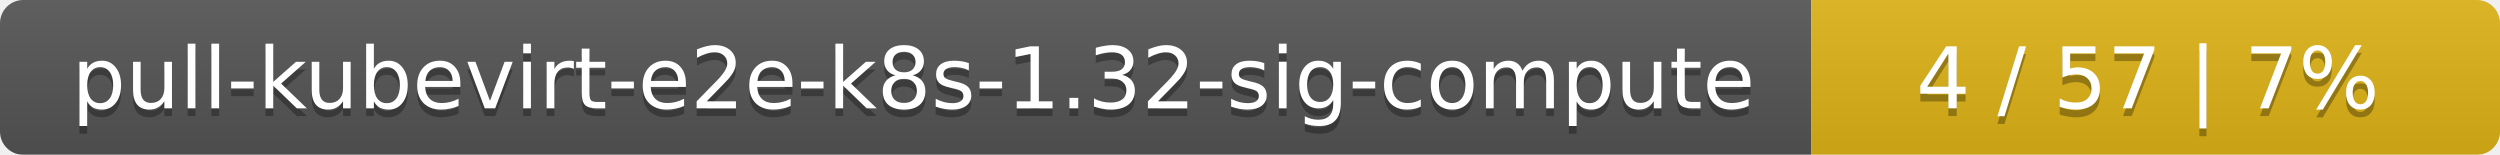
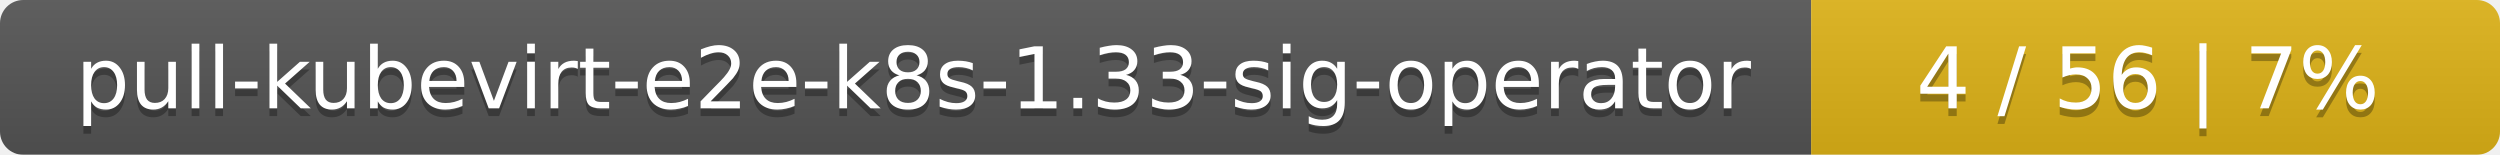
<svg xmlns="http://www.w3.org/2000/svg" width="323" height="20">
  <linearGradient id="smooth" x2="0" y2="100%">
    <stop offset="0" stop-color="#bbb" stop-opacity=".1" />
    <stop offset="1" stop-opacity=".1" />
  </linearGradient>
  <mask id="round">
    <rect width="323" height="20" rx="3" fill="#fff" />
  </mask>
  <g mask="url(#round)">
    <rect width="234" height="20" fill="#555" />
    <rect x="234" width="89" height="20" fill="#dfb317" />
    <rect width="323" height="20" fill="url(#smooth)" />
  </g>
  <g fill="#fff" text-anchor="middle" font-family="DejaVu Sans,Verdana,Geneva,sans-serif" font-size="11">
-     <text x="118" y="15" fill="#010101" fill-opacity=".3">pull-kubevirt-e2e-k8s-1.32-sig-compute</text>
-     <text x="118" y="14">pull-kubevirt-e2e-k8s-1.32-sig-compute</text>
-     <text x="277.5" y="15" fill="#010101" fill-opacity=".3">4 / 57    |    7%</text>
-     <text x="277.5" y="14">4 / 57    |    7%</text>
+     <text x="118" y="15" fill="#010101" fill-opacity=".3">pull-kubevirt-e2e-k8s-1.33-sig-operator</text>
+     <text x="118" y="14">pull-kubevirt-e2e-k8s-1.33-sig-operator</text>
+     <text x="277.5" y="15" fill="#010101" fill-opacity=".3">4 / 56    |    7%</text>
+     <text x="277.5" y="14">4 / 56    |    7%</text>
  </g>
</svg>
